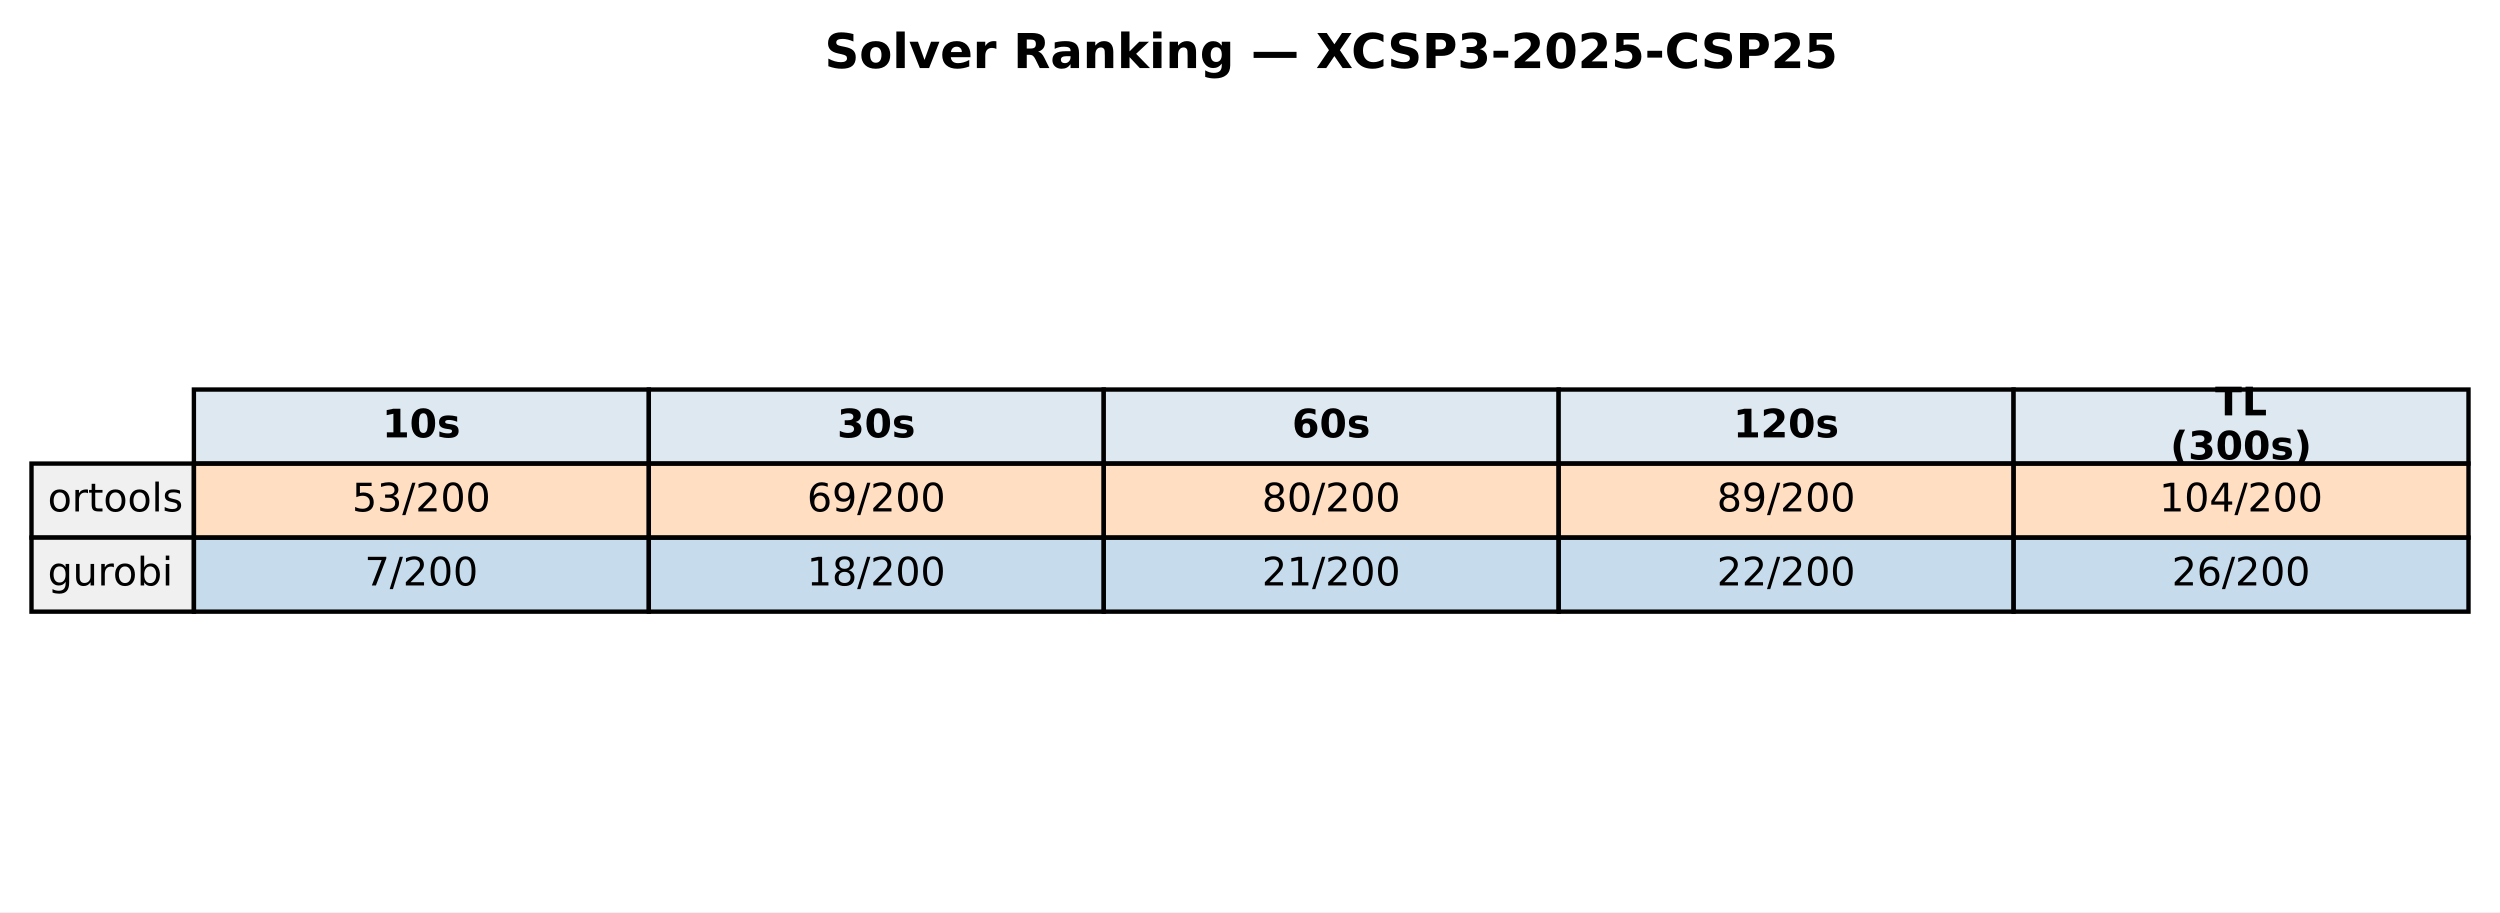
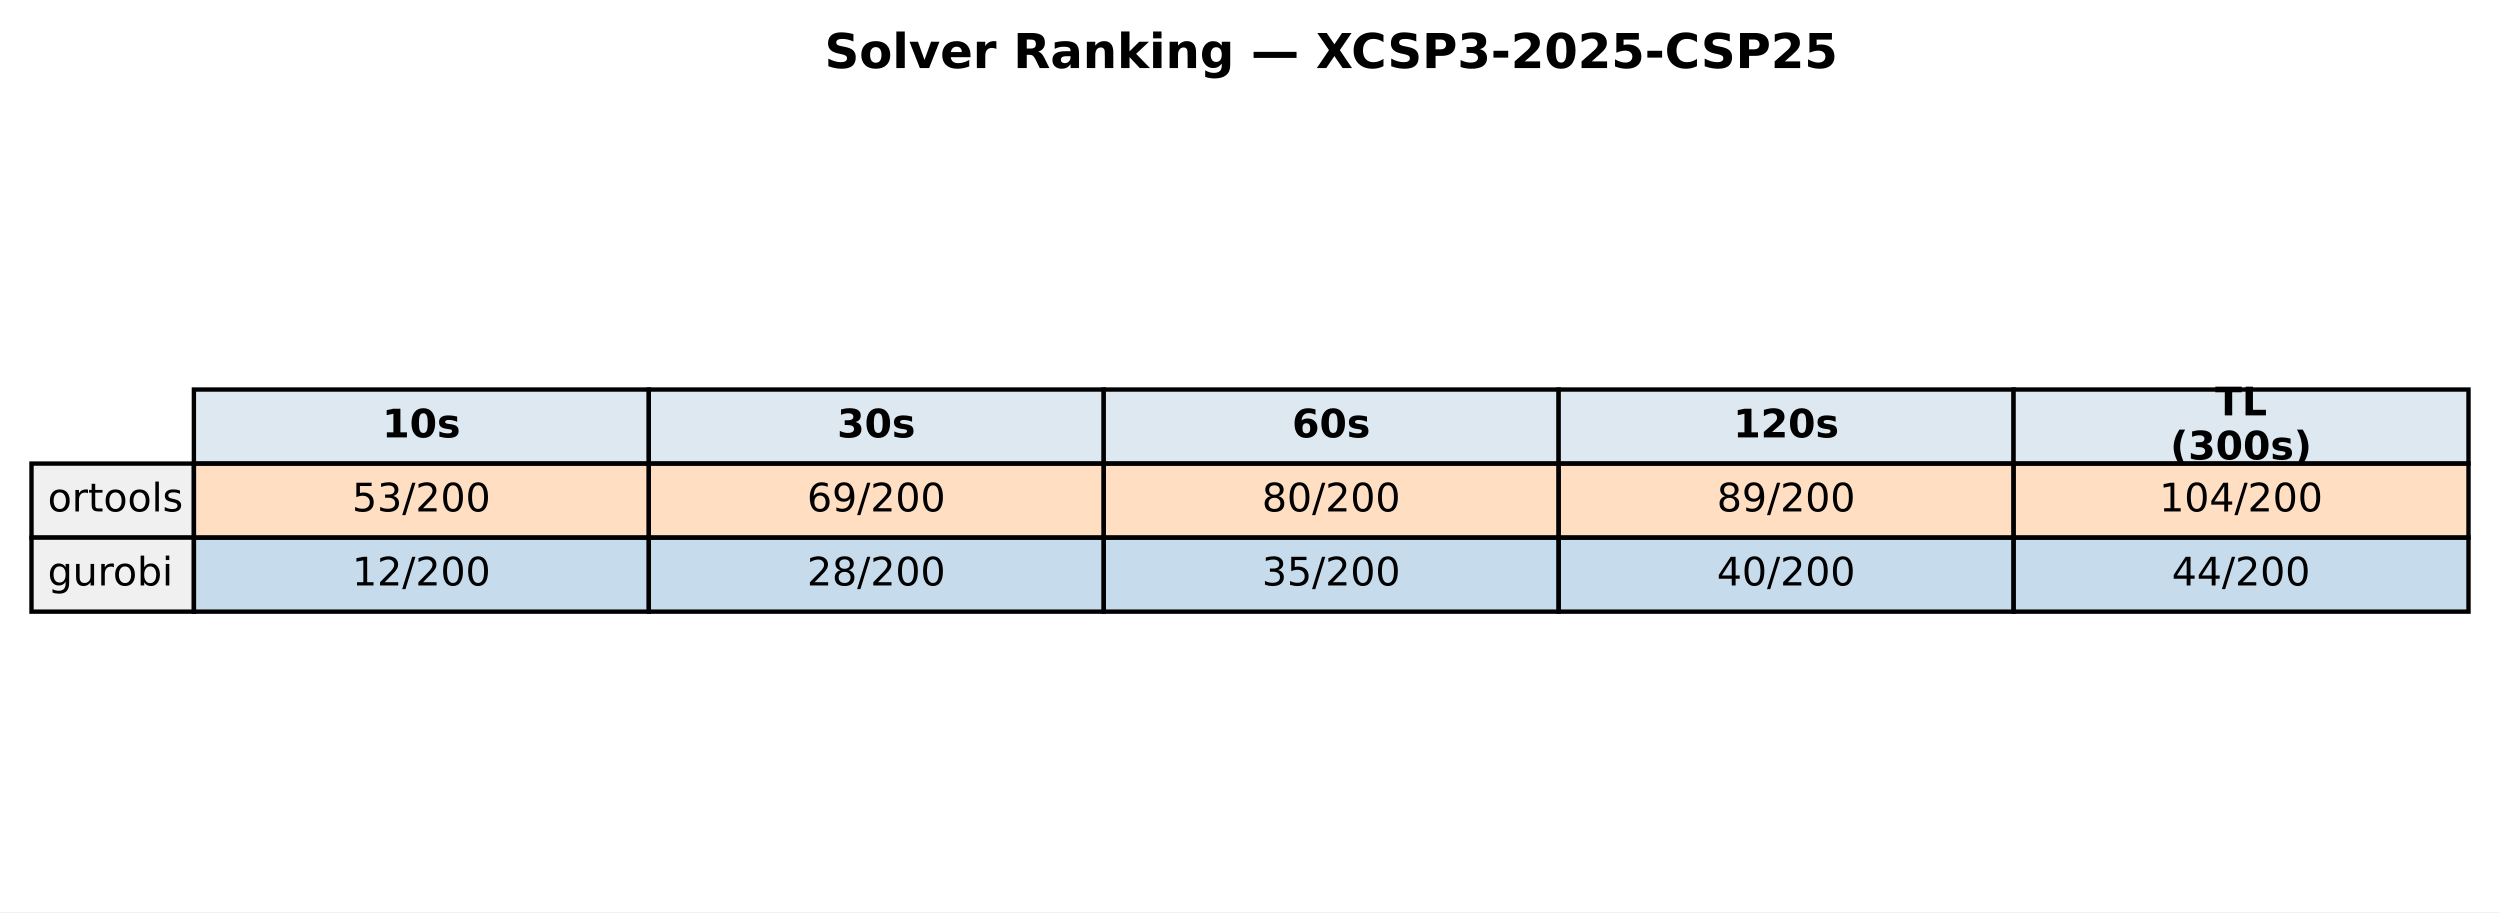
<svg xmlns="http://www.w3.org/2000/svg" xmlns:xlink="http://www.w3.org/1999/xlink" width="571.513pt" height="208.518pt" viewBox="0 0 571.513 208.518" version="1.1">
  <defs>
    <style type="text/css">*{stroke-linejoin: round; stroke-linecap: butt}</style>
  </defs>
  <g id="figure_1">
    <g id="patch_1">
      <path d="M 0 208.518  L 571.513 208.518  L 571.513 0  L 0 0  z " style="fill: #ffffff" />
    </g>
    <g id="axes_1">
      <g id="table_1">
        <g id="patch_2">
          <path d="M 44.325 105.976  L 148.323 105.976  L 148.323 89.051  L 44.325 89.051  z " style="fill: #dde8f0; stroke: #000000; stroke-linejoin: miter" />
        </g>
        <g id="text_1">
          <g transform="translate(87.38353 99.99704) scale(0.09 -0.09)">
            <defs>
              <path id="DejaVuSans-Bold-31" d="M 750 831  L 1813 831  L 1813 3847  L 722 3622  L 722 4441  L 1806 4666  L 2950 4666  L 2950 831  L 4013 831  L 4013 0  L 750 0  L 750 831  z " transform="scale(0.015625)" />
              <path id="DejaVuSans-Bold-30" d="M 2944 2338  Q 2944 3213 2780 3570  Q 2616 3928 2228 3928  Q 1841 3928 1675 3570  Q 1509 3213 1509 2338  Q 1509 1453 1675 1090  Q 1841 728 2228 728  Q 2613 728 2778 1090  Q 2944 1453 2944 2338  z M 4147 2328  Q 4147 1169 3647 539  Q 3147 -91 2228 -91  Q 1306 -91 806 539  Q 306 1169 306 2328  Q 306 3491 806 4120  Q 1306 4750 2228 4750  Q 3147 4750 3647 4120  Q 4147 3491 4147 2328  z " transform="scale(0.015625)" />
              <path id="DejaVuSans-Bold-73" d="M 3272 3391  L 3272 2541  Q 2913 2691 2578 2766  Q 2244 2841 1947 2841  Q 1628 2841 1473 2761  Q 1319 2681 1319 2516  Q 1319 2381 1436 2309  Q 1553 2238 1856 2203  L 2053 2175  Q 2913 2066 3209 1816  Q 3506 1566 3506 1031  Q 3506 472 3093 190  Q 2681 -91 1863 -91  Q 1516 -91 1145 -36  Q 775 19 384 128  L 384 978  Q 719 816 1070 734  Q 1422 653 1784 653  Q 2113 653 2278 743  Q 2444 834 2444 1013  Q 2444 1163 2330 1236  Q 2216 1309 1875 1350  L 1678 1375  Q 931 1469 631 1722  Q 331 1975 331 2491  Q 331 3047 712 3315  Q 1094 3584 1881 3584  Q 2191 3584 2531 3537  Q 2872 3491 3272 3391  z " transform="scale(0.015625)" />
            </defs>
            <use xlink:href="#DejaVuSans-Bold-31" />
            <use xlink:href="#DejaVuSans-Bold-30" transform="translate(69.58008 0)" />
            <use xlink:href="#DejaVuSans-Bold-73" transform="translate(139.1602 0)" />
          </g>
        </g>
        <g id="patch_3">
          <path d="M 148.323 105.976  L 252.32 105.976  L 252.32 89.051  L 148.323 89.051  z " style="fill: #dde8f0; stroke: #000000; stroke-linejoin: miter" />
        </g>
        <g id="text_2">
          <g transform="translate(191.381 99.99704) scale(0.09 -0.09)">
            <defs>
              <path id="DejaVuSans-Bold-33" d="M 2981 2516  Q 3453 2394 3698 2092  Q 3944 1791 3944 1325  Q 3944 631 3412 270  Q 2881 -91 1863 -91  Q 1503 -91 1142 -33  Q 781 25 428 141  L 428 1069  Q 766 900 1098 814  Q 1431 728 1753 728  Q 2231 728 2486 893  Q 2741 1059 2741 1369  Q 2741 1688 2480 1852  Q 2219 2016 1709 2016  L 1228 2016  L 1228 2791  L 1734 2791  Q 2188 2791 2409 2933  Q 2631 3075 2631 3366  Q 2631 3634 2415 3781  Q 2200 3928 1806 3928  Q 1516 3928 1219 3862  Q 922 3797 628 3669  L 628 4550  Q 984 4650 1334 4700  Q 1684 4750 2022 4750  Q 2931 4750 3382 4451  Q 3834 4153 3834 3553  Q 3834 3144 3618 2883  Q 3403 2622 2981 2516  z " transform="scale(0.015625)" />
            </defs>
            <use xlink:href="#DejaVuSans-Bold-33" />
            <use xlink:href="#DejaVuSans-Bold-30" transform="translate(69.58008 0)" />
            <use xlink:href="#DejaVuSans-Bold-73" transform="translate(139.1602 0)" />
          </g>
        </g>
        <g id="patch_4">
          <path d="M 252.32 105.976  L 356.318 105.976  L 356.318 89.051  L 252.32 89.051  z " style="fill: #dde8f0; stroke: #000000; stroke-linejoin: miter" />
        </g>
        <g id="text_3">
          <g transform="translate(295.3786 99.99704) scale(0.09 -0.09)">
            <defs>
              <path id="DejaVuSans-Bold-36" d="M 2316 2303  Q 2000 2303 1842 2098  Q 1684 1894 1684 1484  Q 1684 1075 1842 870  Q 2000 666 2316 666  Q 2634 666 2792 870  Q 2950 1075 2950 1484  Q 2950 1894 2792 2098  Q 2634 2303 2316 2303  z M 3803 4544  L 3803 3681  Q 3506 3822 3243 3889  Q 2981 3956 2731 3956  Q 2194 3956 1894 3657  Q 1594 3359 1544 2772  Q 1750 2925 1990 3001  Q 2231 3078 2516 3078  Q 3231 3078 3670 2659  Q 4109 2241 4109 1563  Q 4109 813 3618 361  Q 3128 -91 2303 -91  Q 1394 -91 895 523  Q 397 1138 397 2266  Q 397 3422 980 4083  Q 1563 4744 2578 4744  Q 2900 4744 3203 4694  Q 3506 4644 3803 4544  z " transform="scale(0.015625)" />
            </defs>
            <use xlink:href="#DejaVuSans-Bold-36" />
            <use xlink:href="#DejaVuSans-Bold-30" transform="translate(69.58008 0)" />
            <use xlink:href="#DejaVuSans-Bold-73" transform="translate(139.1602 0)" />
          </g>
        </g>
        <g id="patch_5">
          <path d="M 356.318 105.976  L 460.315 105.976  L 460.315 89.051  L 356.318 89.051  z " style="fill: #dde8f0; stroke: #000000; stroke-linejoin: miter" />
        </g>
        <g id="text_4">
          <g transform="translate(396.2451 99.99704) scale(0.09 -0.09)">
            <defs>
              <path id="DejaVuSans-Bold-32" d="M 1844 884  L 3897 884  L 3897 0  L 506 0  L 506 884  L 2209 2388  Q 2438 2594 2547 2791  Q 2656 2988 2656 3200  Q 2656 3528 2436 3728  Q 2216 3928 1850 3928  Q 1569 3928 1234 3808  Q 900 3688 519 3450  L 519 4475  Q 925 4609 1322 4679  Q 1719 4750 2100 4750  Q 2938 4750 3402 4381  Q 3866 4013 3866 3353  Q 3866 2972 3669 2642  Q 3472 2313 2841 1759  L 1844 884  z " transform="scale(0.015625)" />
            </defs>
            <use xlink:href="#DejaVuSans-Bold-31" />
            <use xlink:href="#DejaVuSans-Bold-32" transform="translate(69.58008 0)" />
            <use xlink:href="#DejaVuSans-Bold-30" transform="translate(139.1602 0)" />
            <use xlink:href="#DejaVuSans-Bold-73" transform="translate(208.7402 0)" />
          </g>
        </g>
        <g id="patch_6">
          <path d="M 460.315 105.976  L 564.313 105.976  L 564.313 89.051  L 460.315 89.051  z " style="fill: #dde8f0; stroke: #000000; stroke-linejoin: miter" />
        </g>
        <g id="text_5">
          <g transform="translate(506.3767 94.95803) scale(0.09 -0.09)">
            <defs>
              <path id="DejaVuSans-Bold-54" d="M 31 4666  L 4331 4666  L 4331 3756  L 2784 3756  L 2784 0  L 1581 0  L 1581 3756  L 31 3756  L 31 4666  z " transform="scale(0.015625)" />
              <path id="DejaVuSans-Bold-4c" d="M 588 4666  L 1791 4666  L 1791 909  L 3903 909  L 3903 0  L 588 0  L 588 4666  z " transform="scale(0.015625)" />
            </defs>
            <use xlink:href="#DejaVuSans-Bold-54" />
            <use xlink:href="#DejaVuSans-Bold-4c" transform="translate(68.21289 0)" />
          </g>
          <g transform="translate(496.1293 105.0361) scale(0.09 -0.09)">
            <defs>
              <path id="DejaVuSans-Bold-28" d="M 2413 -844  L 1484 -844  Q 1006 -72 778 623  Q 550 1319 550 2003  Q 550 2688 779 3389  Q 1009 4091 1484 4856  L 2413 4856  Q 2013 4116 1813 3408  Q 1613 2700 1613 2009  Q 1613 1319 1811 609  Q 2009 -100 2413 -844  z " transform="scale(0.015625)" />
              <path id="DejaVuSans-Bold-29" d="M 513 -844  Q 913 -100 1113 609  Q 1313 1319 1313 2009  Q 1313 2700 1113 3408  Q 913 4116 513 4856  L 1441 4856  Q 1916 4091 2145 3389  Q 2375 2688 2375 2003  Q 2375 1319 2147 623  Q 1919 -72 1441 -844  L 513 -844  z " transform="scale(0.015625)" />
            </defs>
            <use xlink:href="#DejaVuSans-Bold-28" />
            <use xlink:href="#DejaVuSans-Bold-33" transform="translate(45.70312 0)" />
            <use xlink:href="#DejaVuSans-Bold-30" transform="translate(115.2832 0)" />
            <use xlink:href="#DejaVuSans-Bold-30" transform="translate(184.8633 0)" />
            <use xlink:href="#DejaVuSans-Bold-73" transform="translate(254.4434 0)" />
            <use xlink:href="#DejaVuSans-Bold-29" transform="translate(313.9648 0)" />
          </g>
        </g>
        <g id="patch_7">
          <path d="M 7.2 122.901  L 44.325 122.901  L 44.325 105.976  L 7.2 105.976  z " style="fill: #f0f0f0; stroke: #000000; stroke-linejoin: miter" />
        </g>
        <g id="text_6">
          <g transform="translate(10.9125 116.9217) scale(0.09 -0.09)">
            <defs>
              <path id="DejaVuSans-6f" d="M 1959 3097  Q 1497 3097 1228 2736  Q 959 2375 959 1747  Q 959 1119 1226 758  Q 1494 397 1959 397  Q 2419 397 2687 759  Q 2956 1122 2956 1747  Q 2956 2369 2687 2733  Q 2419 3097 1959 3097  z M 1959 3584  Q 2709 3584 3137 3096  Q 3566 2609 3566 1747  Q 3566 888 3137 398  Q 2709 -91 1959 -91  Q 1206 -91 779 398  Q 353 888 353 1747  Q 353 2609 779 3096  Q 1206 3584 1959 3584  z " transform="scale(0.015625)" />
              <path id="DejaVuSans-72" d="M 2631 2963  Q 2534 3019 2420 3045  Q 2306 3072 2169 3072  Q 1681 3072 1420 2755  Q 1159 2438 1159 1844  L 1159 0  L 581 0  L 581 3500  L 1159 3500  L 1159 2956  Q 1341 3275 1631 3429  Q 1922 3584 2338 3584  Q 2397 3584 2469 3576  Q 2541 3569 2628 3553  L 2631 2963  z " transform="scale(0.015625)" />
              <path id="DejaVuSans-74" d="M 1172 4494  L 1172 3500  L 2356 3500  L 2356 3053  L 1172 3053  L 1172 1153  Q 1172 725 1289 603  Q 1406 481 1766 481  L 2356 481  L 2356 0  L 1766 0  Q 1100 0 847 248  Q 594 497 594 1153  L 594 3053  L 172 3053  L 172 3500  L 594 3500  L 594 4494  L 1172 4494  z " transform="scale(0.015625)" />
              <path id="DejaVuSans-6c" d="M 603 4863  L 1178 4863  L 1178 0  L 603 0  L 603 4863  z " transform="scale(0.015625)" />
              <path id="DejaVuSans-73" d="M 2834 3397  L 2834 2853  Q 2591 2978 2328 3040  Q 2066 3103 1784 3103  Q 1356 3103 1142 2972  Q 928 2841 928 2578  Q 928 2378 1081 2264  Q 1234 2150 1697 2047  L 1894 2003  Q 2506 1872 2764 1633  Q 3022 1394 3022 966  Q 3022 478 2636 193  Q 2250 -91 1575 -91  Q 1294 -91 989 -36  Q 684 19 347 128  L 347 722  Q 666 556 975 473  Q 1284 391 1588 391  Q 1994 391 2212 530  Q 2431 669 2431 922  Q 2431 1156 2273 1281  Q 2116 1406 1581 1522  L 1381 1569  Q 847 1681 609 1914  Q 372 2147 372 2553  Q 372 3047 722 3315  Q 1072 3584 1716 3584  Q 2034 3584 2315 3537  Q 2597 3491 2834 3397  z " transform="scale(0.015625)" />
            </defs>
            <use xlink:href="#DejaVuSans-6f" />
            <use xlink:href="#DejaVuSans-72" transform="translate(61.18164 0)" />
            <use xlink:href="#DejaVuSans-74" transform="translate(102.2949 0)" />
            <use xlink:href="#DejaVuSans-6f" transform="translate(141.5039 0)" />
            <use xlink:href="#DejaVuSans-6f" transform="translate(202.6855 0)" />
            <use xlink:href="#DejaVuSans-6c" transform="translate(263.8672 0)" />
            <use xlink:href="#DejaVuSans-73" transform="translate(291.6504 0)" />
          </g>
        </g>
        <g id="patch_8">
          <path d="M 44.325 122.901  L 148.323 122.901  L 148.323 105.976  L 44.325 105.976  z " style="fill: #ff7f0e; fill-opacity: 0.25; stroke: #000000; stroke-linejoin: miter" />
        </g>
        <g id="text_7">
          <g transform="translate(80.4922 116.9217) scale(0.09 -0.09)">
            <defs>
              <path id="DejaVuSans-35" d="M 691 4666  L 3169 4666  L 3169 4134  L 1269 4134  L 1269 2991  Q 1406 3038 1543 3061  Q 1681 3084 1819 3084  Q 2600 3084 3056 2656  Q 3513 2228 3513 1497  Q 3513 744 3044 326  Q 2575 -91 1722 -91  Q 1428 -91 1123 -41  Q 819 9 494 109  L 494 744  Q 775 591 1075 516  Q 1375 441 1709 441  Q 2250 441 2565 725  Q 2881 1009 2881 1497  Q 2881 1984 2565 2268  Q 2250 2553 1709 2553  Q 1456 2553 1204 2497  Q 953 2441 691 2322  L 691 4666  z " transform="scale(0.015625)" />
              <path id="DejaVuSans-33" d="M 2597 2516  Q 3050 2419 3304 2112  Q 3559 1806 3559 1356  Q 3559 666 3084 287  Q 2609 -91 1734 -91  Q 1441 -91 1130 -33  Q 819 25 488 141  L 488 750  Q 750 597 1062 519  Q 1375 441 1716 441  Q 2309 441 2620 675  Q 2931 909 2931 1356  Q 2931 1769 2642 2001  Q 2353 2234 1838 2234  L 1294 2234  L 1294 2753  L 1863 2753  Q 2328 2753 2575 2939  Q 2822 3125 2822 3475  Q 2822 3834 2567 4026  Q 2313 4219 1838 4219  Q 1578 4219 1281 4162  Q 984 4106 628 3988  L 628 4550  Q 988 4650 1302 4700  Q 1616 4750 1894 4750  Q 2613 4750 3031 4423  Q 3450 4097 3450 3541  Q 3450 3153 3228 2886  Q 3006 2619 2597 2516  z " transform="scale(0.015625)" />
              <path id="DejaVuSans-2f" d="M 1625 4666  L 2156 4666  L 531 -594  L 0 -594  L 1625 4666  z " transform="scale(0.015625)" />
              <path id="DejaVuSans-32" d="M 1228 531  L 3431 531  L 3431 0  L 469 0  L 469 531  Q 828 903 1448 1529  Q 2069 2156 2228 2338  Q 2531 2678 2651 2914  Q 2772 3150 2772 3378  Q 2772 3750 2511 3984  Q 2250 4219 1831 4219  Q 1534 4219 1204 4116  Q 875 4013 500 3803  L 500 4441  Q 881 4594 1212 4672  Q 1544 4750 1819 4750  Q 2544 4750 2975 4387  Q 3406 4025 3406 3419  Q 3406 3131 3298 2873  Q 3191 2616 2906 2266  Q 2828 2175 2409 1742  Q 1991 1309 1228 531  z " transform="scale(0.015625)" />
              <path id="DejaVuSans-30" d="M 2034 4250  Q 1547 4250 1301 3770  Q 1056 3291 1056 2328  Q 1056 1369 1301 889  Q 1547 409 2034 409  Q 2525 409 2770 889  Q 3016 1369 3016 2328  Q 3016 3291 2770 3770  Q 2525 4250 2034 4250  z M 2034 4750  Q 2819 4750 3233 4129  Q 3647 3509 3647 2328  Q 3647 1150 3233 529  Q 2819 -91 2034 -91  Q 1250 -91 836 529  Q 422 1150 422 2328  Q 422 3509 836 4129  Q 1250 4750 2034 4750  z " transform="scale(0.015625)" />
            </defs>
            <use xlink:href="#DejaVuSans-35" />
            <use xlink:href="#DejaVuSans-33" transform="translate(63.62305 0)" />
            <use xlink:href="#DejaVuSans-2f" transform="translate(127.2461 0)" />
            <use xlink:href="#DejaVuSans-32" transform="translate(160.9375 0)" />
            <use xlink:href="#DejaVuSans-30" transform="translate(224.5605 0)" />
            <use xlink:href="#DejaVuSans-30" transform="translate(288.1836 0)" />
          </g>
        </g>
        <g id="patch_9">
          <path d="M 148.323 122.901  L 252.32 122.901  L 252.32 105.976  L 148.323 105.976  z " style="fill: #ff7f0e; fill-opacity: 0.25; stroke: #000000; stroke-linejoin: miter" />
        </g>
        <g id="text_8">
          <g transform="translate(184.4897 116.9217) scale(0.09 -0.09)">
            <defs>
              <path id="DejaVuSans-36" d="M 2113 2584  Q 1688 2584 1439 2293  Q 1191 2003 1191 1497  Q 1191 994 1439 701  Q 1688 409 2113 409  Q 2538 409 2786 701  Q 3034 994 3034 1497  Q 3034 2003 2786 2293  Q 2538 2584 2113 2584  z M 3366 4563  L 3366 3988  Q 3128 4100 2886 4159  Q 2644 4219 2406 4219  Q 1781 4219 1451 3797  Q 1122 3375 1075 2522  Q 1259 2794 1537 2939  Q 1816 3084 2150 3084  Q 2853 3084 3261 2657  Q 3669 2231 3669 1497  Q 3669 778 3244 343  Q 2819 -91 2113 -91  Q 1303 -91 875 529  Q 447 1150 447 2328  Q 447 3434 972 4092  Q 1497 4750 2381 4750  Q 2619 4750 2861 4703  Q 3103 4656 3366 4563  z " transform="scale(0.015625)" />
              <path id="DejaVuSans-39" d="M 703 97  L 703 672  Q 941 559 1184 500  Q 1428 441 1663 441  Q 2288 441 2617 861  Q 2947 1281 2994 2138  Q 2813 1869 2534 1725  Q 2256 1581 1919 1581  Q 1219 1581 811 2004  Q 403 2428 403 3163  Q 403 3881 828 4315  Q 1253 4750 1959 4750  Q 2769 4750 3195 4129  Q 3622 3509 3622 2328  Q 3622 1225 3098 567  Q 2575 -91 1691 -91  Q 1453 -91 1209 -44  Q 966 3 703 97  z M 1959 2075  Q 2384 2075 2632 2365  Q 2881 2656 2881 3163  Q 2881 3666 2632 3958  Q 2384 4250 1959 4250  Q 1534 4250 1286 3958  Q 1038 3666 1038 3163  Q 1038 2656 1286 2365  Q 1534 2075 1959 2075  z " transform="scale(0.015625)" />
            </defs>
            <use xlink:href="#DejaVuSans-36" />
            <use xlink:href="#DejaVuSans-39" transform="translate(63.62305 0)" />
            <use xlink:href="#DejaVuSans-2f" transform="translate(127.2461 0)" />
            <use xlink:href="#DejaVuSans-32" transform="translate(160.9375 0)" />
            <use xlink:href="#DejaVuSans-30" transform="translate(224.5605 0)" />
            <use xlink:href="#DejaVuSans-30" transform="translate(288.1836 0)" />
          </g>
        </g>
        <g id="patch_10">
          <path d="M 252.32 122.901  L 356.318 122.901  L 356.318 105.976  L 252.32 105.976  z " style="fill: #ff7f0e; fill-opacity: 0.25; stroke: #000000; stroke-linejoin: miter" />
        </g>
        <g id="text_9">
          <g transform="translate(288.4872 116.9217) scale(0.09 -0.09)">
            <defs>
              <path id="DejaVuSans-38" d="M 2034 2216  Q 1584 2216 1326 1975  Q 1069 1734 1069 1313  Q 1069 891 1326 650  Q 1584 409 2034 409  Q 2484 409 2743 651  Q 3003 894 3003 1313  Q 3003 1734 2745 1975  Q 2488 2216 2034 2216  z M 1403 2484  Q 997 2584 770 2862  Q 544 3141 544 3541  Q 544 4100 942 4425  Q 1341 4750 2034 4750  Q 2731 4750 3128 4425  Q 3525 4100 3525 3541  Q 3525 3141 3298 2862  Q 3072 2584 2669 2484  Q 3125 2378 3379 2068  Q 3634 1759 3634 1313  Q 3634 634 3220 271  Q 2806 -91 2034 -91  Q 1263 -91 848 271  Q 434 634 434 1313  Q 434 1759 690 2068  Q 947 2378 1403 2484  z M 1172 3481  Q 1172 3119 1398 2916  Q 1625 2713 2034 2713  Q 2441 2713 2670 2916  Q 2900 3119 2900 3481  Q 2900 3844 2670 4047  Q 2441 4250 2034 4250  Q 1625 4250 1398 4047  Q 1172 3844 1172 3481  z " transform="scale(0.015625)" />
            </defs>
            <use xlink:href="#DejaVuSans-38" />
            <use xlink:href="#DejaVuSans-30" transform="translate(63.62305 0)" />
            <use xlink:href="#DejaVuSans-2f" transform="translate(127.2461 0)" />
            <use xlink:href="#DejaVuSans-32" transform="translate(160.9375 0)" />
            <use xlink:href="#DejaVuSans-30" transform="translate(224.5605 0)" />
            <use xlink:href="#DejaVuSans-30" transform="translate(288.1836 0)" />
          </g>
        </g>
        <g id="patch_11">
          <path d="M 356.318 122.901  L 460.315 122.901  L 460.315 105.976  L 356.318 105.976  z " style="fill: #ff7f0e; fill-opacity: 0.25; stroke: #000000; stroke-linejoin: miter" />
        </g>
        <g id="text_10">
          <g transform="translate(392.4848 116.9217) scale(0.09 -0.09)">
            <use xlink:href="#DejaVuSans-38" />
            <use xlink:href="#DejaVuSans-39" transform="translate(63.62305 0)" />
            <use xlink:href="#DejaVuSans-2f" transform="translate(127.2461 0)" />
            <use xlink:href="#DejaVuSans-32" transform="translate(160.9375 0)" />
            <use xlink:href="#DejaVuSans-30" transform="translate(224.5605 0)" />
            <use xlink:href="#DejaVuSans-30" transform="translate(288.1836 0)" />
          </g>
        </g>
        <g id="patch_12">
          <path d="M 460.315 122.901  L 564.313 122.901  L 564.313 105.976  L 460.315 105.976  z " style="fill: #ff7f0e; fill-opacity: 0.25; stroke: #000000; stroke-linejoin: miter" />
        </g>
        <g id="text_11">
          <g transform="translate(493.6192 116.9217) scale(0.09 -0.09)">
            <defs>
              <path id="DejaVuSans-31" d="M 794 531  L 1825 531  L 1825 4091  L 703 3866  L 703 4441  L 1819 4666  L 2450 4666  L 2450 531  L 3481 531  L 3481 0  L 794 0  L 794 531  z " transform="scale(0.015625)" />
              <path id="DejaVuSans-34" d="M 2419 4116  L 825 1625  L 2419 1625  L 2419 4116  z M 2253 4666  L 3047 4666  L 3047 1625  L 3713 1625  L 3713 1100  L 3047 1100  L 3047 0  L 2419 0  L 2419 1100  L 313 1100  L 313 1709  L 2253 4666  z " transform="scale(0.015625)" />
            </defs>
            <use xlink:href="#DejaVuSans-31" />
            <use xlink:href="#DejaVuSans-30" transform="translate(63.62305 0)" />
            <use xlink:href="#DejaVuSans-34" transform="translate(127.2461 0)" />
            <use xlink:href="#DejaVuSans-2f" transform="translate(190.8691 0)" />
            <use xlink:href="#DejaVuSans-32" transform="translate(224.5605 0)" />
            <use xlink:href="#DejaVuSans-30" transform="translate(288.1836 0)" />
            <use xlink:href="#DejaVuSans-30" transform="translate(351.8066 0)" />
          </g>
        </g>
        <g id="patch_13">
          <path d="M 7.2 139.825  L 44.325 139.825  L 44.325 122.901  L 7.2 122.901  z " style="fill: #f0f0f0; stroke: #000000; stroke-linejoin: miter" />
        </g>
        <g id="text_12">
          <g transform="translate(10.9125 133.8464) scale(0.09 -0.09)">
            <defs>
              <path id="DejaVuSans-67" d="M 2906 1791  Q 2906 2416 2648 2759  Q 2391 3103 1925 3103  Q 1463 3103 1205 2759  Q 947 2416 947 1791  Q 947 1169 1205 825  Q 1463 481 1925 481  Q 2391 481 2648 825  Q 2906 1169 2906 1791  z M 3481 434  Q 3481 -459 3084 -895  Q 2688 -1331 1869 -1331  Q 1566 -1331 1297 -1286  Q 1028 -1241 775 -1147  L 775 -588  Q 1028 -725 1275 -790  Q 1522 -856 1778 -856  Q 2344 -856 2625 -561  Q 2906 -266 2906 331  L 2906 616  Q 2728 306 2450 153  Q 2172 0 1784 0  Q 1141 0 747 490  Q 353 981 353 1791  Q 353 2603 747 3093  Q 1141 3584 1784 3584  Q 2172 3584 2450 3431  Q 2728 3278 2906 2969  L 2906 3500  L 3481 3500  L 3481 434  z " transform="scale(0.015625)" />
              <path id="DejaVuSans-75" d="M 544 1381  L 544 3500  L 1119 3500  L 1119 1403  Q 1119 906 1312 657  Q 1506 409 1894 409  Q 2359 409 2629 706  Q 2900 1003 2900 1516  L 2900 3500  L 3475 3500  L 3475 0  L 2900 0  L 2900 538  Q 2691 219 2414 64  Q 2138 -91 1772 -91  Q 1169 -91 856 284  Q 544 659 544 1381  z M 1991 3584  L 1991 3584  z " transform="scale(0.015625)" />
              <path id="DejaVuSans-62" d="M 3116 1747  Q 3116 2381 2855 2742  Q 2594 3103 2138 3103  Q 1681 3103 1420 2742  Q 1159 2381 1159 1747  Q 1159 1113 1420 752  Q 1681 391 2138 391  Q 2594 391 2855 752  Q 3116 1113 3116 1747  z M 1159 2969  Q 1341 3281 1617 3432  Q 1894 3584 2278 3584  Q 2916 3584 3314 3078  Q 3713 2572 3713 1747  Q 3713 922 3314 415  Q 2916 -91 2278 -91  Q 1894 -91 1617 61  Q 1341 213 1159 525  L 1159 0  L 581 0  L 581 4863  L 1159 4863  L 1159 2969  z " transform="scale(0.015625)" />
              <path id="DejaVuSans-69" d="M 603 3500  L 1178 3500  L 1178 0  L 603 0  L 603 3500  z M 603 4863  L 1178 4863  L 1178 4134  L 603 4134  L 603 4863  z " transform="scale(0.015625)" />
            </defs>
            <use xlink:href="#DejaVuSans-67" />
            <use xlink:href="#DejaVuSans-75" transform="translate(63.47656 0)" />
            <use xlink:href="#DejaVuSans-72" transform="translate(126.8555 0)" />
            <use xlink:href="#DejaVuSans-6f" transform="translate(165.7188 0)" />
            <use xlink:href="#DejaVuSans-62" transform="translate(226.9004 0)" />
            <use xlink:href="#DejaVuSans-69" transform="translate(290.377 0)" />
          </g>
        </g>
        <g id="patch_14">
          <path d="M 44.325 139.825  L 148.323 139.825  L 148.323 122.901  L 44.325 122.901  z " style="fill: #1f77b4; fill-opacity: 0.25; stroke: #000000; stroke-linejoin: miter" />
        </g>
        <g id="text_13">
-           <g transform="translate(83.35532 133.8464) scale(0.09 -0.09)">
-             <defs>
-               <path id="DejaVuSans-37" d="M 525 4666  L 3525 4666  L 3525 4397  L 1831 0  L 1172 0  L 2766 4134  L 525 4134  L 525 4666  z " transform="scale(0.015625)" />
-             </defs>
-             <use xlink:href="#DejaVuSans-37" />
-             <use xlink:href="#DejaVuSans-2f" transform="translate(63.62305 0)" />
-             <use xlink:href="#DejaVuSans-32" transform="translate(97.31445 0)" />
-             <use xlink:href="#DejaVuSans-30" transform="translate(160.9375 0)" />
-             <use xlink:href="#DejaVuSans-30" transform="translate(224.5605 0)" />
+           <g transform="translate(80.4922 133.8464) scale(0.09 -0.09)">
+             <use xlink:href="#DejaVuSans-31" />
+             <use xlink:href="#DejaVuSans-32" transform="translate(63.62305 0)" />
+             <use xlink:href="#DejaVuSans-2f" transform="translate(127.2461 0)" />
+             <use xlink:href="#DejaVuSans-32" transform="translate(160.9375 0)" />
+             <use xlink:href="#DejaVuSans-30" transform="translate(224.5605 0)" />
+             <use xlink:href="#DejaVuSans-30" transform="translate(288.1836 0)" />
          </g>
        </g>
        <g id="patch_15">
          <path d="M 148.323 139.825  L 252.32 139.825  L 252.32 122.901  L 148.323 122.901  z " style="fill: #1f77b4; fill-opacity: 0.25; stroke: #000000; stroke-linejoin: miter" />
        </g>
        <g id="text_14">
          <g transform="translate(184.4897 133.8464) scale(0.09 -0.09)">
-             <use xlink:href="#DejaVuSans-31" />
+             <use xlink:href="#DejaVuSans-32" />
            <use xlink:href="#DejaVuSans-38" transform="translate(63.62305 0)" />
            <use xlink:href="#DejaVuSans-2f" transform="translate(127.2461 0)" />
            <use xlink:href="#DejaVuSans-32" transform="translate(160.9375 0)" />
            <use xlink:href="#DejaVuSans-30" transform="translate(224.5605 0)" />
            <use xlink:href="#DejaVuSans-30" transform="translate(288.1836 0)" />
          </g>
        </g>
        <g id="patch_16">
          <path d="M 252.32 139.825  L 356.318 139.825  L 356.318 122.901  L 252.32 122.901  z " style="fill: #1f77b4; fill-opacity: 0.25; stroke: #000000; stroke-linejoin: miter" />
        </g>
        <g id="text_15">
          <g transform="translate(288.4872 133.8464) scale(0.09 -0.09)">
-             <use xlink:href="#DejaVuSans-32" />
-             <use xlink:href="#DejaVuSans-31" transform="translate(63.62305 0)" />
+             <use xlink:href="#DejaVuSans-33" />
+             <use xlink:href="#DejaVuSans-35" transform="translate(63.62305 0)" />
            <use xlink:href="#DejaVuSans-2f" transform="translate(127.2461 0)" />
            <use xlink:href="#DejaVuSans-32" transform="translate(160.9375 0)" />
            <use xlink:href="#DejaVuSans-30" transform="translate(224.5605 0)" />
            <use xlink:href="#DejaVuSans-30" transform="translate(288.1836 0)" />
          </g>
        </g>
        <g id="patch_17">
          <path d="M 356.318 139.825  L 460.315 139.825  L 460.315 122.901  L 356.318 122.901  z " style="fill: #1f77b4; fill-opacity: 0.25; stroke: #000000; stroke-linejoin: miter" />
        </g>
        <g id="text_16">
          <g transform="translate(392.4848 133.8464) scale(0.09 -0.09)">
-             <use xlink:href="#DejaVuSans-32" />
-             <use xlink:href="#DejaVuSans-32" transform="translate(63.62305 0)" />
+             <use xlink:href="#DejaVuSans-34" />
+             <use xlink:href="#DejaVuSans-30" transform="translate(63.62305 0)" />
            <use xlink:href="#DejaVuSans-2f" transform="translate(127.2461 0)" />
            <use xlink:href="#DejaVuSans-32" transform="translate(160.9375 0)" />
            <use xlink:href="#DejaVuSans-30" transform="translate(224.5605 0)" />
            <use xlink:href="#DejaVuSans-30" transform="translate(288.1836 0)" />
          </g>
        </g>
        <g id="patch_18">
          <path d="M 460.315 139.825  L 564.313 139.825  L 564.313 122.901  L 460.315 122.901  z " style="fill: #1f77b4; fill-opacity: 0.25; stroke: #000000; stroke-linejoin: miter" />
        </g>
        <g id="text_17">
          <g transform="translate(496.4823 133.8464) scale(0.09 -0.09)">
-             <use xlink:href="#DejaVuSans-32" />
-             <use xlink:href="#DejaVuSans-36" transform="translate(63.62305 0)" />
+             <use xlink:href="#DejaVuSans-34" />
+             <use xlink:href="#DejaVuSans-34" transform="translate(63.62305 0)" />
            <use xlink:href="#DejaVuSans-2f" transform="translate(127.2461 0)" />
            <use xlink:href="#DejaVuSans-32" transform="translate(160.9375 0)" />
            <use xlink:href="#DejaVuSans-30" transform="translate(224.5605 0)" />
            <use xlink:href="#DejaVuSans-30" transform="translate(288.1836 0)" />
          </g>
        </g>
      </g>
      <g id="text_18">
        <g transform="translate(188.5077 15.55828) scale(0.11 -0.11)">
          <defs>
            <path id="DejaVuSans-Bold-53" d="M 3834 4519  L 3834 3531  Q 3450 3703 3084 3790  Q 2719 3878 2394 3878  Q 1963 3878 1756 3759  Q 1550 3641 1550 3391  Q 1550 3203 1689 3098  Q 1828 2994 2194 2919  L 2706 2816  Q 3484 2659 3812 2340  Q 4141 2022 4141 1434  Q 4141 663 3683 286  Q 3225 -91 2284 -91  Q 1841 -91 1394 -6  Q 947 78 500 244  L 500 1259  Q 947 1022 1364 901  Q 1781 781 2169 781  Q 2563 781 2772 912  Q 2981 1044 2981 1288  Q 2981 1506 2839 1625  Q 2697 1744 2272 1838  L 1806 1941  Q 1106 2091 782 2419  Q 459 2747 459 3303  Q 459 4000 909 4375  Q 1359 4750 2203 4750  Q 2588 4750 2994 4692  Q 3400 4634 3834 4519  z " transform="scale(0.015625)" />
            <path id="DejaVuSans-Bold-6f" d="M 2203 2784  Q 1831 2784 1636 2517  Q 1441 2250 1441 1747  Q 1441 1244 1636 976  Q 1831 709 2203 709  Q 2569 709 2762 976  Q 2956 1244 2956 1747  Q 2956 2250 2762 2517  Q 2569 2784 2203 2784  z M 2203 3584  Q 3106 3584 3614 3096  Q 4122 2609 4122 1747  Q 4122 884 3614 396  Q 3106 -91 2203 -91  Q 1297 -91 786 396  Q 275 884 275 1747  Q 275 2609 786 3096  Q 1297 3584 2203 3584  z " transform="scale(0.015625)" />
            <path id="DejaVuSans-Bold-6c" d="M 538 4863  L 1656 4863  L 1656 0  L 538 0  L 538 4863  z " transform="scale(0.015625)" />
            <path id="DejaVuSans-Bold-76" d="M 97 3500  L 1216 3500  L 2088 1081  L 2956 3500  L 4078 3500  L 2700 0  L 1472 0  L 97 3500  z " transform="scale(0.015625)" />
            <path id="DejaVuSans-Bold-65" d="M 4031 1759  L 4031 1441  L 1416 1441  Q 1456 1047 1700 850  Q 1944 653 2381 653  Q 2734 653 3104 758  Q 3475 863 3866 1075  L 3866 213  Q 3469 63 3072 -14  Q 2675 -91 2278 -91  Q 1328 -91 801 392  Q 275 875 275 1747  Q 275 2603 792 3093  Q 1309 3584 2216 3584  Q 3041 3584 3536 3087  Q 4031 2591 4031 1759  z M 2881 2131  Q 2881 2450 2695 2645  Q 2509 2841 2209 2841  Q 1884 2841 1681 2658  Q 1478 2475 1428 2131  L 2881 2131  z " transform="scale(0.015625)" />
            <path id="DejaVuSans-Bold-72" d="M 3138 2547  Q 2991 2616 2845 2648  Q 2700 2681 2553 2681  Q 2122 2681 1889 2404  Q 1656 2128 1656 1613  L 1656 0  L 538 0  L 538 3500  L 1656 3500  L 1656 2925  Q 1872 3269 2151 3426  Q 2431 3584 2822 3584  Q 2878 3584 2943 3579  Q 3009 3575 3134 3559  L 3138 2547  z " transform="scale(0.015625)" />
            <path id="DejaVuSans-Bold-20" transform="scale(0.015625)" />
            <path id="DejaVuSans-Bold-52" d="M 2297 2597  Q 2675 2597 2839 2737  Q 3003 2878 3003 3200  Q 3003 3519 2839 3656  Q 2675 3794 2297 3794  L 1791 3794  L 1791 2597  L 2297 2597  z M 1791 1766  L 1791 0  L 588 0  L 588 4666  L 2425 4666  Q 3347 4666 3776 4356  Q 4206 4047 4206 3378  Q 4206 2916 3982 2619  Q 3759 2322 3309 2181  Q 3556 2125 3751 1926  Q 3947 1728 4147 1325  L 4800 0  L 3519 0  L 2950 1159  Q 2778 1509 2601 1637  Q 2425 1766 2131 1766  L 1791 1766  z " transform="scale(0.015625)" />
            <path id="DejaVuSans-Bold-61" d="M 2106 1575  Q 1756 1575 1579 1456  Q 1403 1338 1403 1106  Q 1403 894 1545 773  Q 1688 653 1941 653  Q 2256 653 2472 879  Q 2688 1106 2688 1447  L 2688 1575  L 2106 1575  z M 3816 1997  L 3816 0  L 2688 0  L 2688 519  Q 2463 200 2181 54  Q 1900 -91 1497 -91  Q 953 -91 614 226  Q 275 544 275 1050  Q 275 1666 698 1953  Q 1122 2241 2028 2241  L 2688 2241  L 2688 2328  Q 2688 2594 2478 2717  Q 2269 2841 1825 2841  Q 1466 2841 1156 2769  Q 847 2697 581 2553  L 581 3406  Q 941 3494 1303 3539  Q 1666 3584 2028 3584  Q 2975 3584 3395 3211  Q 3816 2838 3816 1997  z " transform="scale(0.015625)" />
            <path id="DejaVuSans-Bold-6e" d="M 4056 2131  L 4056 0  L 2931 0  L 2931 347  L 2931 1631  Q 2931 2084 2911 2256  Q 2891 2428 2841 2509  Q 2775 2619 2662 2680  Q 2550 2741 2406 2741  Q 2056 2741 1856 2470  Q 1656 2200 1656 1722  L 1656 0  L 538 0  L 538 3500  L 1656 3500  L 1656 2988  Q 1909 3294 2193 3439  Q 2478 3584 2822 3584  Q 3428 3584 3742 3212  Q 4056 2841 4056 2131  z " transform="scale(0.015625)" />
            <path id="DejaVuSans-Bold-6b" d="M 538 4863  L 1656 4863  L 1656 2216  L 2944 3500  L 4244 3500  L 2534 1894  L 4378 0  L 3022 0  L 1656 1459  L 1656 0  L 538 0  L 538 4863  z " transform="scale(0.015625)" />
            <path id="DejaVuSans-Bold-69" d="M 538 3500  L 1656 3500  L 1656 0  L 538 0  L 538 3500  z M 538 4863  L 1656 4863  L 1656 3950  L 538 3950  L 538 4863  z " transform="scale(0.015625)" />
            <path id="DejaVuSans-Bold-67" d="M 2919 594  Q 2688 288 2409 144  Q 2131 0 1766 0  Q 1125 0 706 504  Q 288 1009 288 1791  Q 288 2575 706 3076  Q 1125 3578 1766 3578  Q 2131 3578 2409 3434  Q 2688 3291 2919 2981  L 2919 3500  L 4044 3500  L 4044 353  Q 4044 -491 3511 -936  Q 2978 -1381 1966 -1381  Q 1638 -1381 1331 -1331  Q 1025 -1281 716 -1178  L 716 -306  Q 1009 -475 1290 -558  Q 1572 -641 1856 -641  Q 2406 -641 2662 -400  Q 2919 -159 2919 353  L 2919 594  z M 2181 2772  Q 1834 2772 1640 2515  Q 1447 2259 1447 1791  Q 1447 1309 1634 1061  Q 1822 813 2181 813  Q 2531 813 2725 1069  Q 2919 1325 2919 1791  Q 2919 2259 2725 2515  Q 2531 2772 2181 2772  z " transform="scale(0.015625)" />
            <path id="DejaVuSans-Bold-2014" d="M 344 2156  L 6056 2156  L 6056 1350  L 344 1350  L 344 2156  z " transform="scale(0.015625)" />
            <path id="DejaVuSans-Bold-58" d="M 3188 2381  L 4806 0  L 3553 0  L 2463 1594  L 1381 0  L 122 0  L 1741 2381  L 184 4666  L 1441 4666  L 2463 3163  L 3481 4666  L 4744 4666  L 3188 2381  z " transform="scale(0.015625)" />
            <path id="DejaVuSans-Bold-43" d="M 4288 256  Q 3956 84 3597 -3  Q 3238 -91 2847 -91  Q 1681 -91 1000 561  Q 319 1213 319 2328  Q 319 3447 1000 4098  Q 1681 4750 2847 4750  Q 3238 4750 3597 4662  Q 3956 4575 4288 4403  L 4288 3438  Q 3953 3666 3628 3772  Q 3303 3878 2944 3878  Q 2300 3878 1931 3465  Q 1563 3053 1563 2328  Q 1563 1606 1931 1193  Q 2300 781 2944 781  Q 3303 781 3628 887  Q 3953 994 4288 1222  L 4288 256  z " transform="scale(0.015625)" />
            <path id="DejaVuSans-Bold-50" d="M 588 4666  L 2584 4666  Q 3475 4666 3951 4270  Q 4428 3875 4428 3144  Q 4428 2409 3951 2014  Q 3475 1619 2584 1619  L 1791 1619  L 1791 0  L 588 0  L 588 4666  z M 1791 3794  L 1791 2491  L 2456 2491  Q 2806 2491 2997 2661  Q 3188 2831 3188 3144  Q 3188 3456 2997 3625  Q 2806 3794 2456 3794  L 1791 3794  z " transform="scale(0.015625)" />
            <path id="DejaVuSans-Bold-2d" d="M 347 2297  L 2309 2297  L 2309 1388  L 347 1388  L 347 2297  z " transform="scale(0.015625)" />
            <path id="DejaVuSans-Bold-35" d="M 678 4666  L 3669 4666  L 3669 3781  L 1638 3781  L 1638 3059  Q 1775 3097 1914 3117  Q 2053 3138 2203 3138  Q 3056 3138 3531 2711  Q 4006 2284 4006 1522  Q 4006 766 3489 337  Q 2972 -91 2053 -91  Q 1656 -91 1267 -14  Q 878 63 494 219  L 494 1166  Q 875 947 1217 837  Q 1559 728 1863 728  Q 2300 728 2551 942  Q 2803 1156 2803 1522  Q 2803 1891 2551 2103  Q 2300 2316 1863 2316  Q 1603 2316 1309 2248  Q 1016 2181 678 2041  L 678 4666  z " transform="scale(0.015625)" />
          </defs>
          <use xlink:href="#DejaVuSans-Bold-53" />
          <use xlink:href="#DejaVuSans-Bold-6f" transform="translate(72.02148 0)" />
          <use xlink:href="#DejaVuSans-Bold-6c" transform="translate(140.7227 0)" />
          <use xlink:href="#DejaVuSans-Bold-76" transform="translate(175 0)" />
          <use xlink:href="#DejaVuSans-Bold-65" transform="translate(240.1855 0)" />
          <use xlink:href="#DejaVuSans-Bold-72" transform="translate(308.0078 0)" />
          <use xlink:href="#DejaVuSans-Bold-20" transform="translate(357.3242 0)" />
          <use xlink:href="#DejaVuSans-Bold-52" transform="translate(392.1387 0)" />
          <use xlink:href="#DejaVuSans-Bold-61" transform="translate(469.1406 0)" />
          <use xlink:href="#DejaVuSans-Bold-6e" transform="translate(536.6211 0)" />
          <use xlink:href="#DejaVuSans-Bold-6b" transform="translate(607.8125 0)" />
          <use xlink:href="#DejaVuSans-Bold-69" transform="translate(674.3164 0)" />
          <use xlink:href="#DejaVuSans-Bold-6e" transform="translate(708.5938 0)" />
          <use xlink:href="#DejaVuSans-Bold-67" transform="translate(779.7852 0)" />
          <use xlink:href="#DejaVuSans-Bold-20" transform="translate(851.3672 0)" />
          <use xlink:href="#DejaVuSans-Bold-2014" transform="translate(886.1816 0)" />
          <use xlink:href="#DejaVuSans-Bold-20" transform="translate(986.1816 0)" />
          <use xlink:href="#DejaVuSans-Bold-58" transform="translate(1020.996 0)" />
          <use xlink:href="#DejaVuSans-Bold-43" transform="translate(1094.471 0)" />
          <use xlink:href="#DejaVuSans-Bold-53" transform="translate(1169.734 0)" />
          <use xlink:href="#DejaVuSans-Bold-50" transform="translate(1241.756 0)" />
          <use xlink:href="#DejaVuSans-Bold-33" transform="translate(1315.047 0)" />
          <use xlink:href="#DejaVuSans-Bold-2d" transform="translate(1384.627 0)" />
          <use xlink:href="#DejaVuSans-Bold-32" transform="translate(1426.131 0)" />
          <use xlink:href="#DejaVuSans-Bold-30" transform="translate(1495.711 0)" />
          <use xlink:href="#DejaVuSans-Bold-32" transform="translate(1565.291 0)" />
          <use xlink:href="#DejaVuSans-Bold-35" transform="translate(1634.871 0)" />
          <use xlink:href="#DejaVuSans-Bold-2d" transform="translate(1704.451 0)" />
          <use xlink:href="#DejaVuSans-Bold-43" transform="translate(1745.955 0)" />
          <use xlink:href="#DejaVuSans-Bold-53" transform="translate(1821.219 0)" />
          <use xlink:href="#DejaVuSans-Bold-50" transform="translate(1893.24 0)" />
          <use xlink:href="#DejaVuSans-Bold-32" transform="translate(1966.531 0)" />
          <use xlink:href="#DejaVuSans-Bold-35" transform="translate(2036.111 0)" />
        </g>
      </g>
    </g>
  </g>
</svg>
